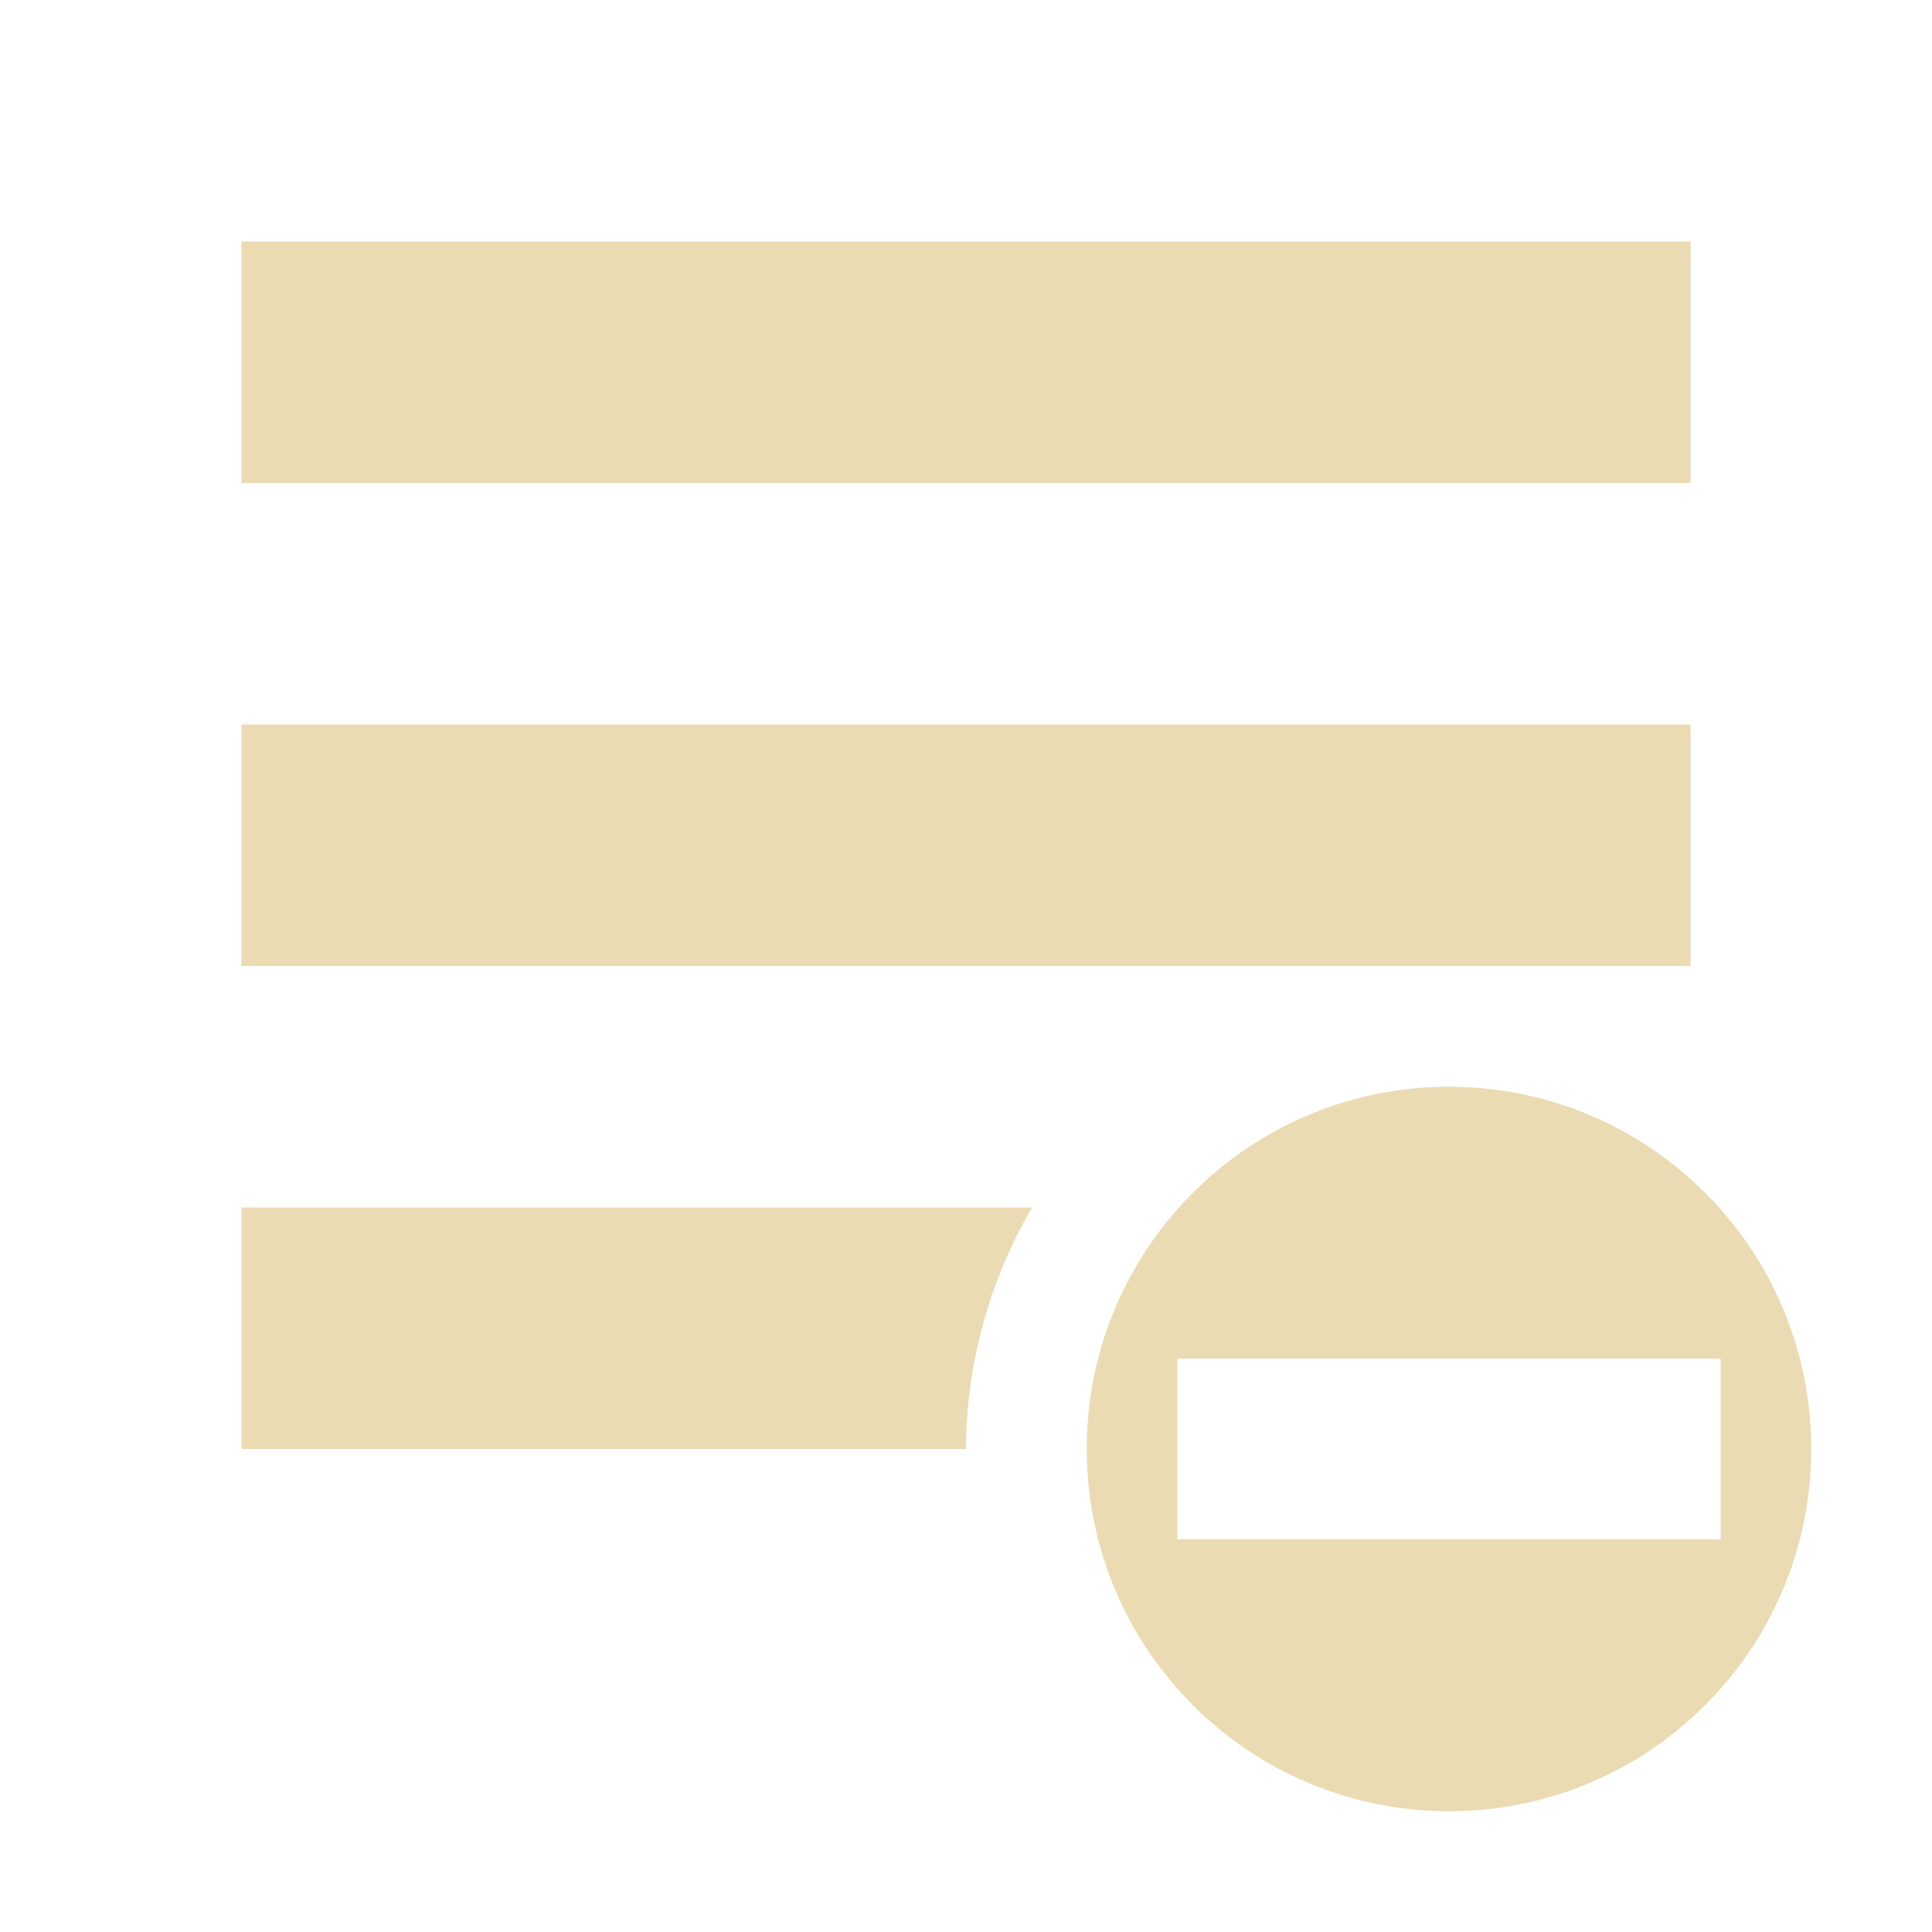
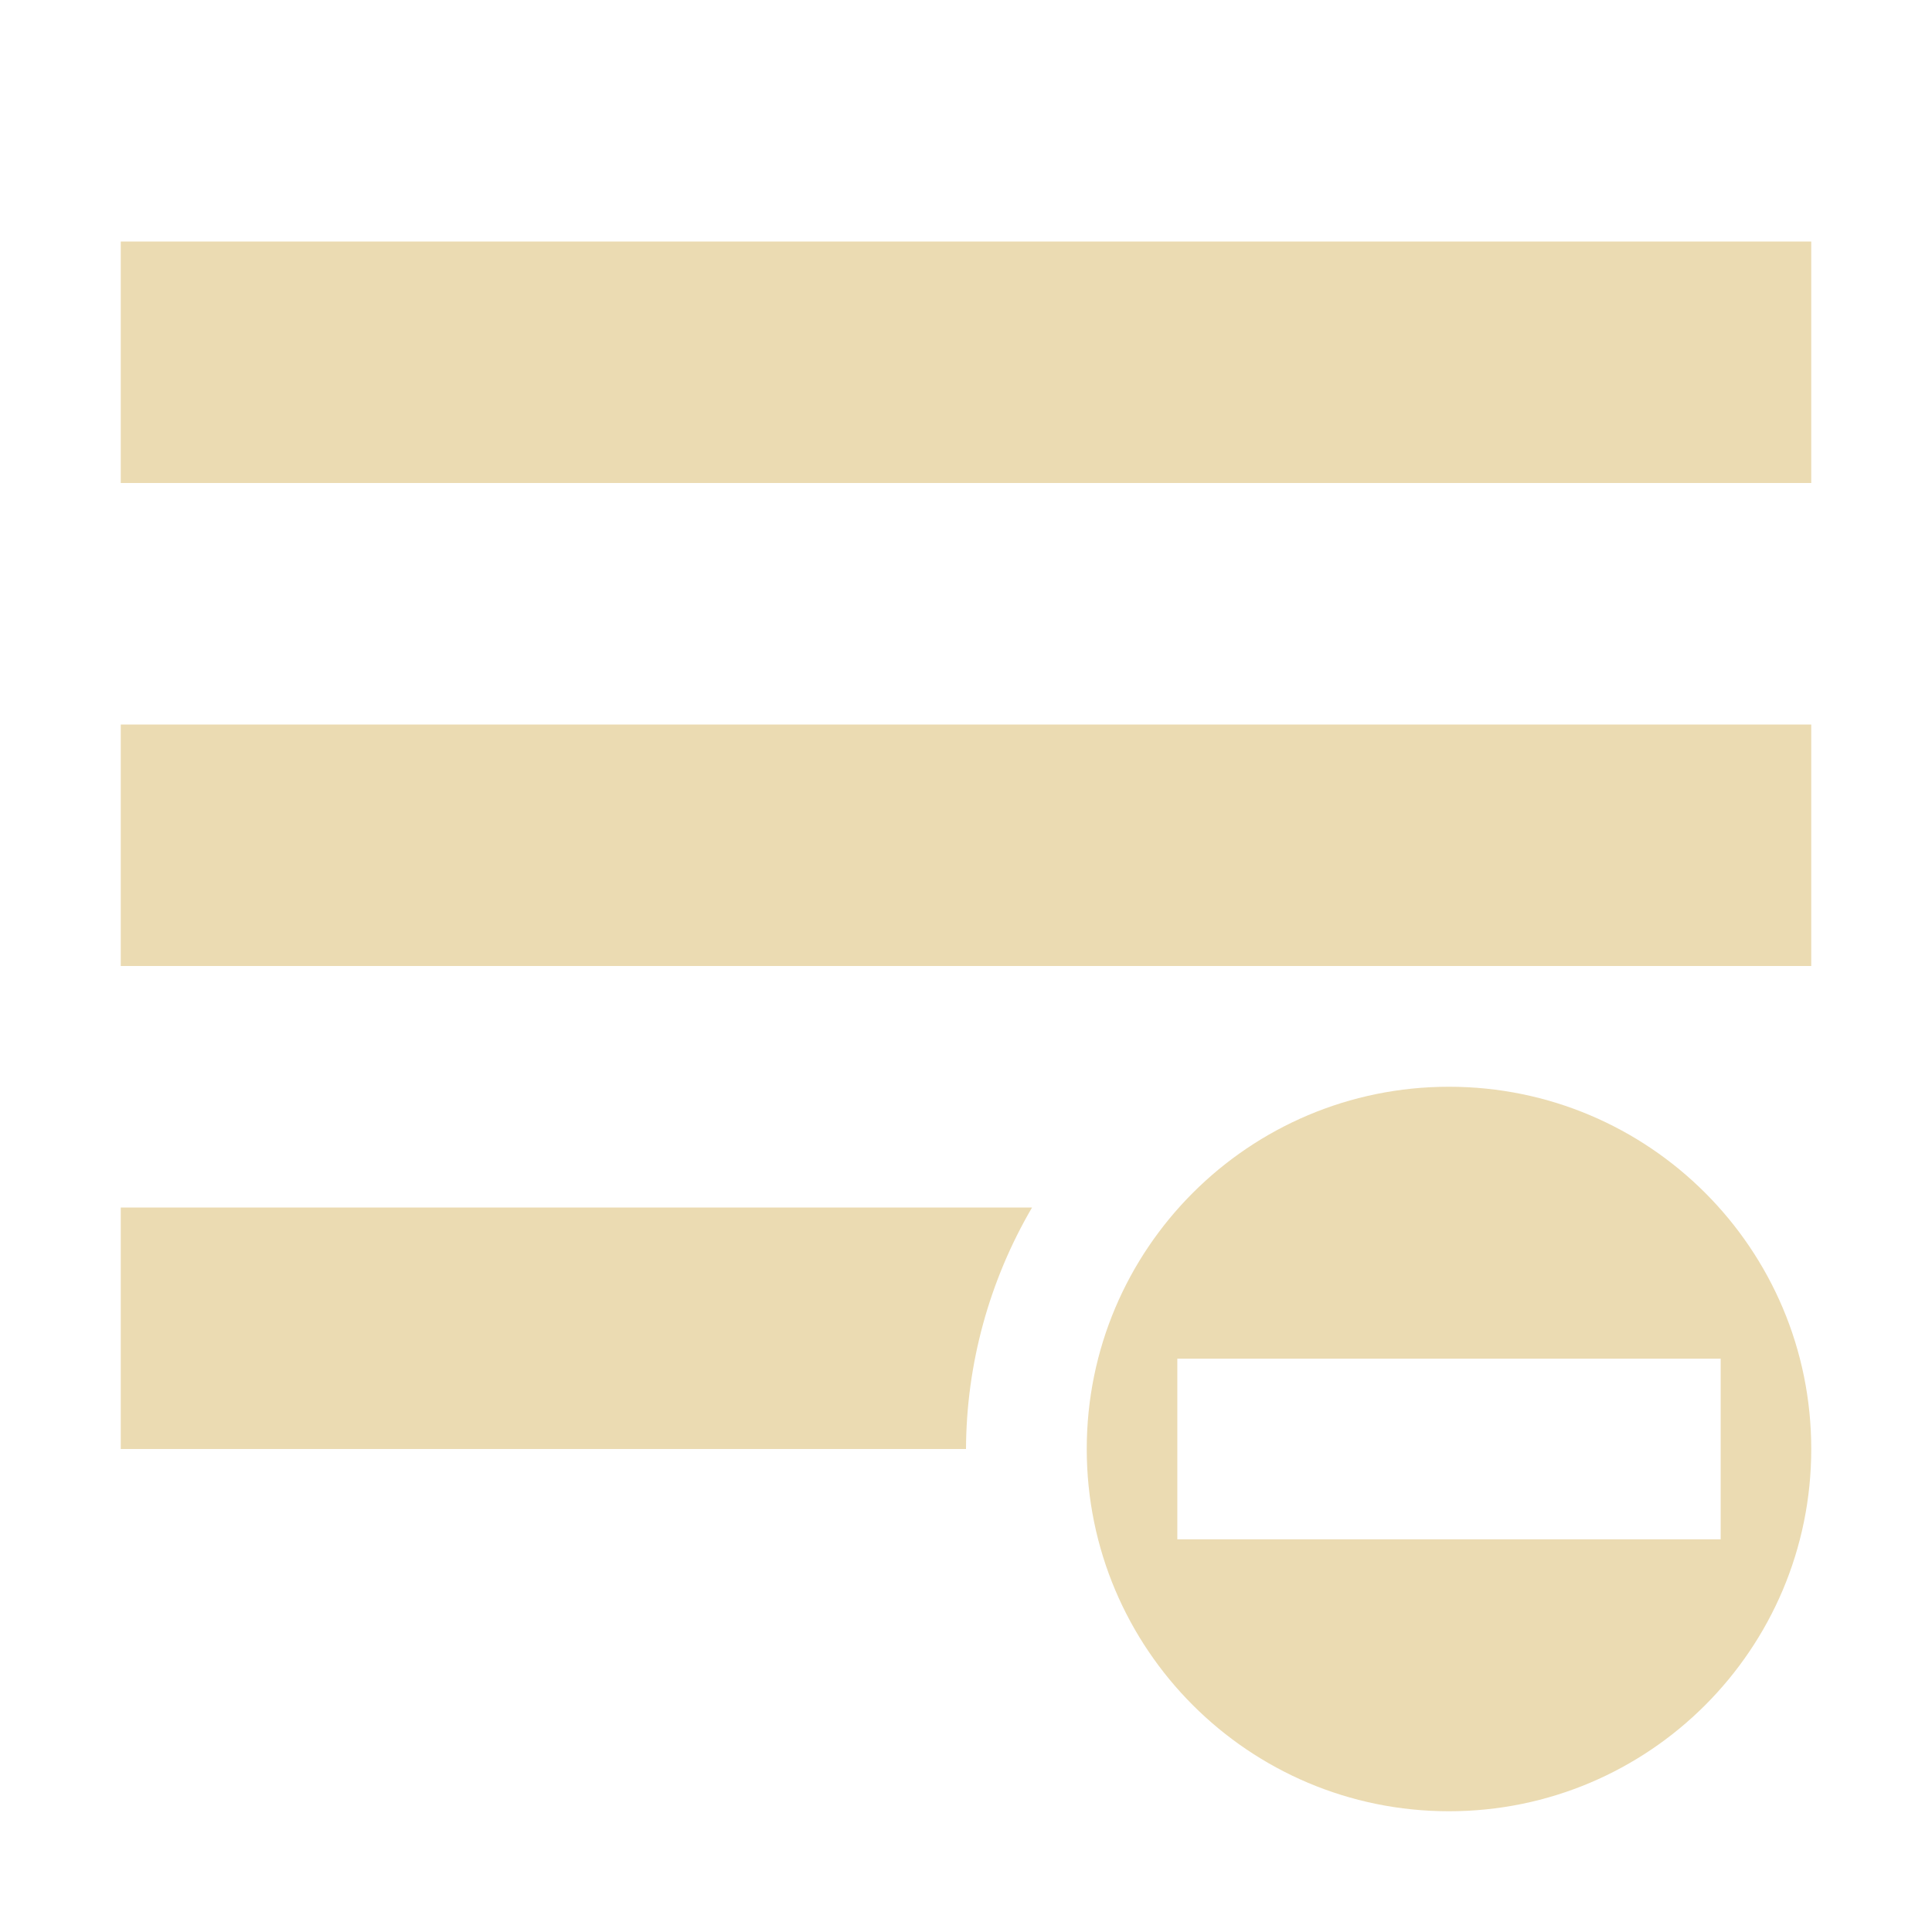
<svg xmlns="http://www.w3.org/2000/svg" width="16" height="16" version="1.1" viewBox="0 0 16 16">
  <defs>
    <style type="text/css">.ColorScheme-Text { color:#ebdbb2; } .ColorScheme-Highlight { color:#458588; }</style>
  </defs>
-   <path class="ColorScheme-Text" d="m2 2v2h12v-2h-12zm0 4v2h10 2v-2h-12zm10 3c-1.657 0-3 1.343-3 3s1.343 3 3 3 3-1.343 3-3-1.343-3-3-3zm-10 1v2h6a4 4 0 0 1 0.547-2h-6.547zm7.75 1.252h4.5v1.496h-4.5v-1.496z" fill="currentColor" />
+   <path class="ColorScheme-Text" d="m1 2v2h14v-2zm0 4v2h14v-2zm11 3c-1.657 0-3 1.343-3 3s1.343 3 3 3 3-1.343 3-3-1.343-3-3-3zm-11 1v2h7c0.003-0.703 0.192-1.393 0.547-2h-7.547zm8.75 1.252h4.5v1.496h-4.5z" fill="currentColor" />
</svg>
